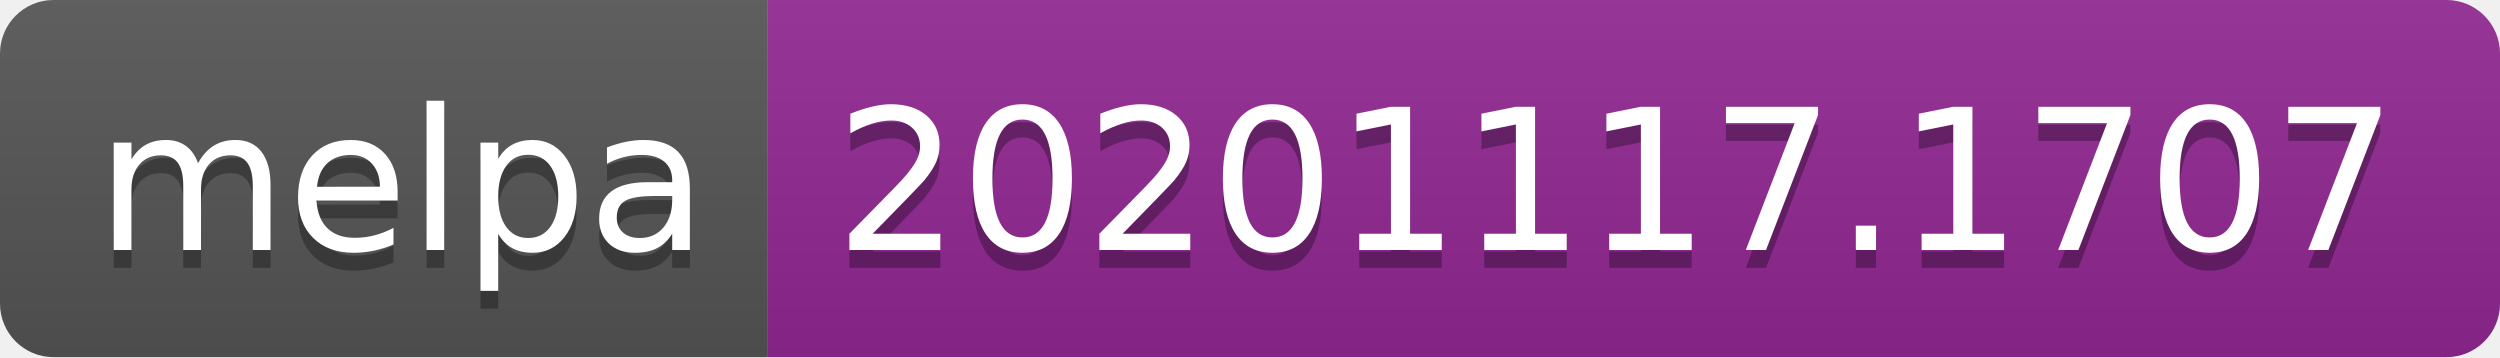
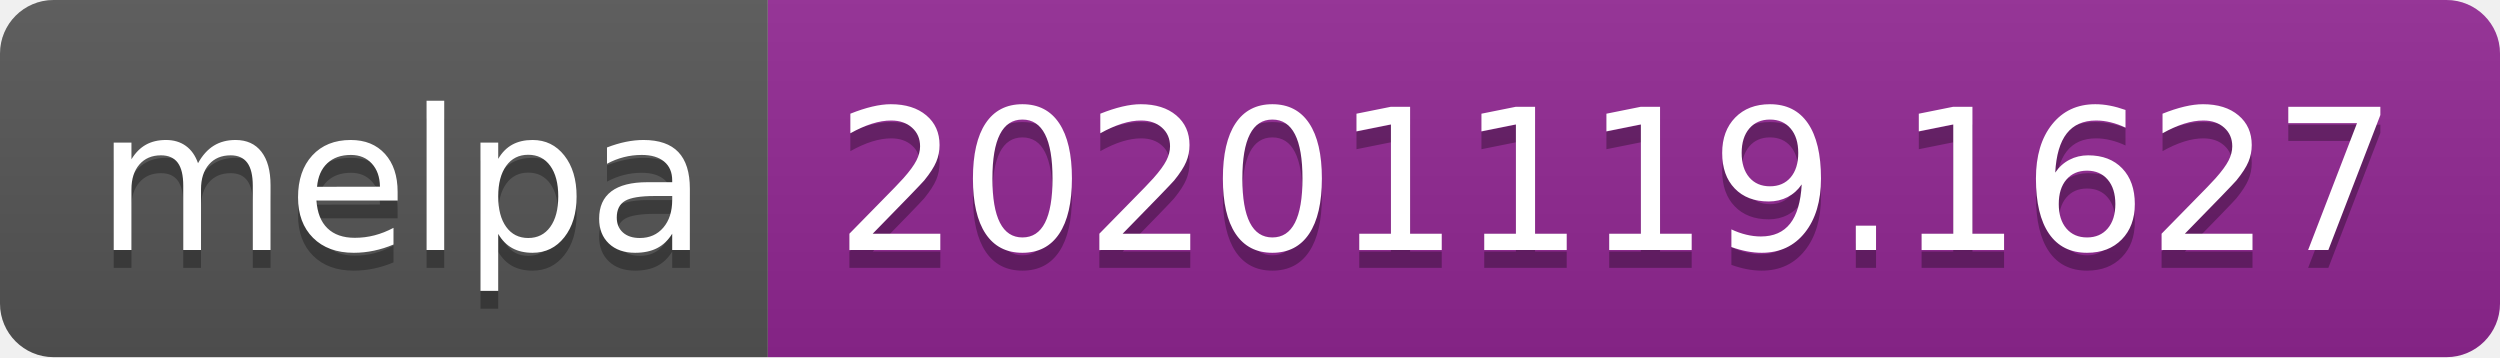
- <svg xmlns="http://www.w3.org/2000/svg" width="140" height="20" role="img" aria-label="melpa: 20201117.1707">
+ <svg xmlns="http://www.w3.org/2000/svg" width="140" height="20" role="img" aria-label="melpa: 20201119.1627">
  <linearGradient id="s" x2="0" y2="100%">
    <stop offset="0" stop-color="#bbb" stop-opacity=".1" />
    <stop offset="1" stop-opacity=".1" />
  </linearGradient>
  <clipPath id="r">
    <rect width="140" height="20" rx="3" fill="#fff" />
  </clipPath>
  <g clip-path="url(#r)">
    <rect width="43" height="20" fill="#555" />
    <rect x="43" width="97" height="20" fill="#922793" />
    <rect width="140" height="20" fill="url(#s)" />
  </g>
  <g fill="#fff" text-anchor="middle" font-family="Verdana,Geneva,DejaVu Sans,sans-serif" text-rendering="geometricPrecision" font-size="110">
    <text aria-hidden="true" x="225" y="150" fill="#010101" fill-opacity=".3" transform="scale(.1)" textLength="330">melpa</text>
    <text x="225" y="140" transform="scale(.1)" fill="#fff" textLength="330">melpa</text>
-     <text aria-hidden="true" x="905" y="150" fill="#010101" fill-opacity=".3" transform="scale(.1)" textLength="870">20201117.1707</text>
-     <text x="905" y="140" transform="scale(.1)" fill="#fff" textLength="870">20201117.1707</text>
+     <text aria-hidden="true" x="905" y="150" fill="#010101" fill-opacity=".3" transform="scale(.1)" textLength="870">20201119.1627</text>
+     <text x="905" y="140" transform="scale(.1)" fill="#fff" textLength="870">20201119.1627</text>
  </g>
</svg>
